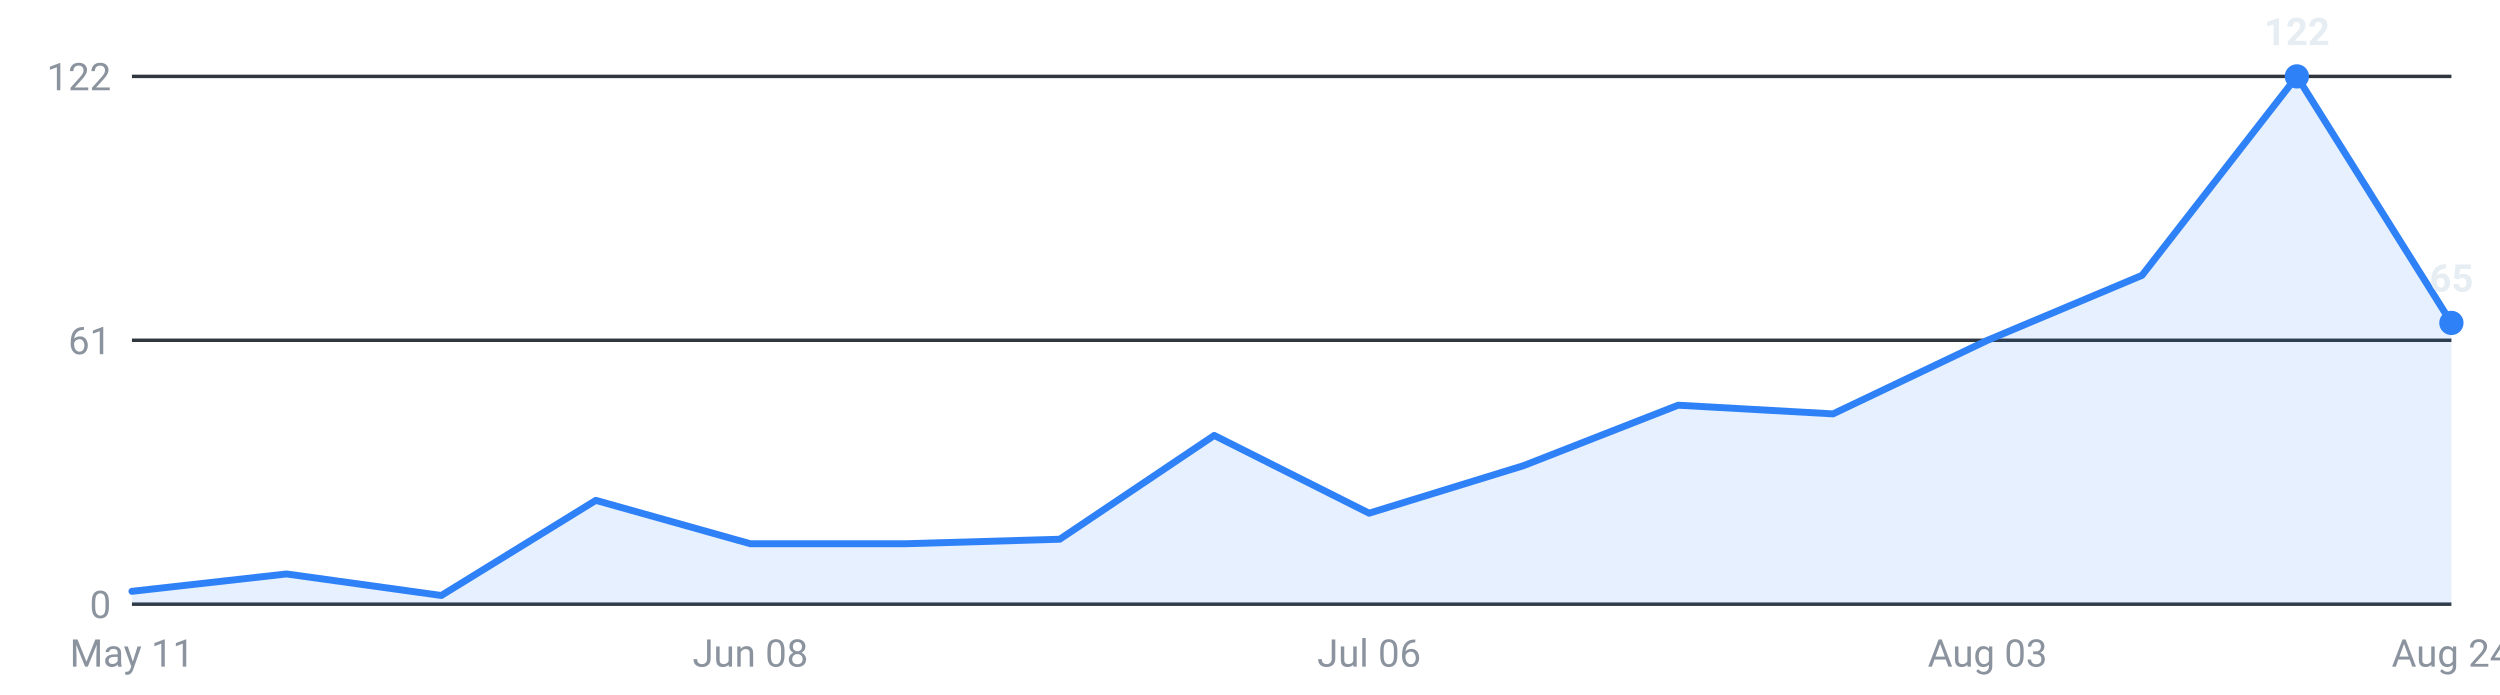
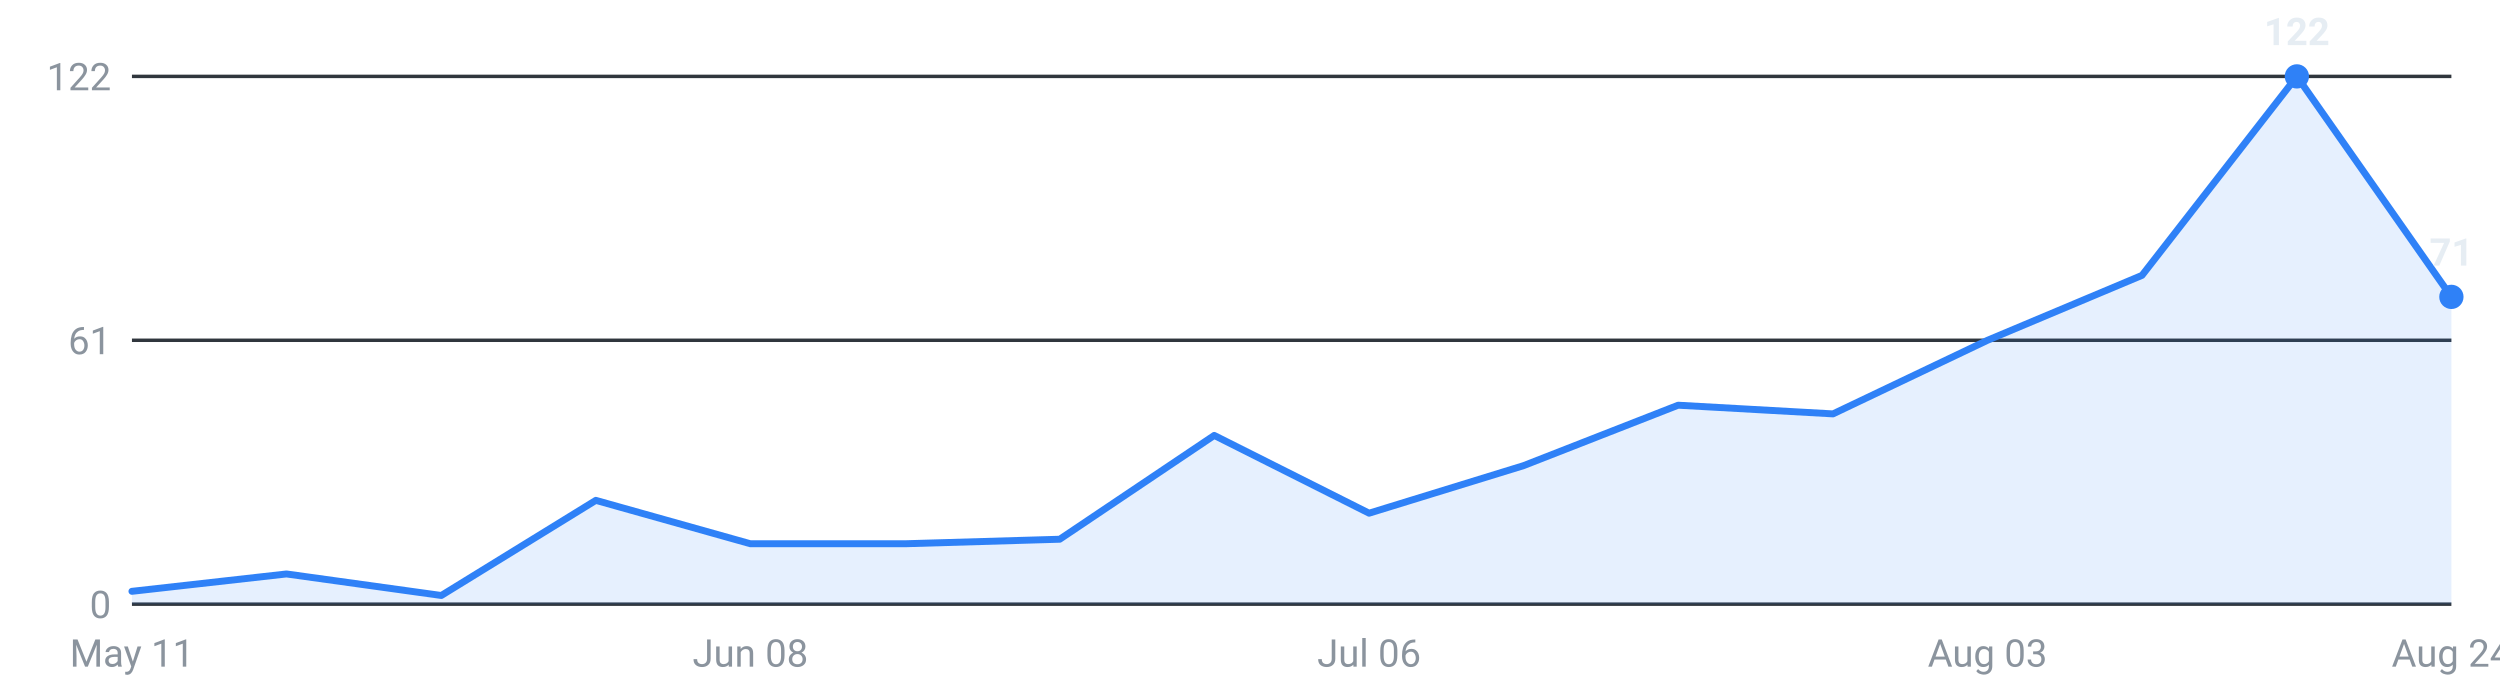
<svg xmlns="http://www.w3.org/2000/svg" viewBox="0 0 720 200" width="720" height="200" role="img" aria-label="Internships posted per week, last 16 weeks">
  <g font-family="-apple-system,Segoe UI,Roboto,sans-serif" font-size="11">
    <line x1="38" y1="174.0" x2="706" y2="174.0" stroke="#30363d" stroke-width="1" />
    <text x="32" y="178.0" text-anchor="end" fill="#8b949e">0</text>
    <line x1="38" y1="98.0" x2="706" y2="98.0" stroke="#30363d" stroke-width="1" />
    <text x="32" y="102.0" text-anchor="end" fill="#8b949e">61</text>
    <line x1="38" y1="22.0" x2="706" y2="22.0" stroke="#30363d" stroke-width="1" />
    <text x="32" y="26.0" text-anchor="end" fill="#8b949e">122</text>
-     <path d="M38.0,174 L38.0,170.3 L82.5,165.3 L127.1,171.5 L171.6,144.1 L216.1,156.6 L260.7,156.6 L305.2,155.3 L349.7,125.4 L394.3,147.8 L438.8,134.1 L483.3,116.7 L527.9,119.2 L572.4,98.0 L616.9,79.3 L661.5,22.0 L706.0,93.0 L706.0,174 Z" fill="#2f81f7" fill-opacity="0.12" />
-     <polyline points="38.0,170.3 82.5,165.3 127.1,171.5 171.6,144.1 216.1,156.6 260.7,156.6 305.2,155.3 349.7,125.4 394.3,147.8 438.8,134.1 483.3,116.7 527.9,119.2 572.4,98.0 616.9,79.3 661.5,22.0 706.0,93.0" fill="none" stroke="#2f81f7" stroke-width="2" stroke-linejoin="round" stroke-linecap="round" />
+     <path d="M38.0,174 L38.0,170.3 L82.5,165.3 L127.1,171.5 L171.6,144.1 L216.1,156.6 L260.7,156.6 L305.2,155.3 L349.7,125.4 L394.3,147.8 L438.8,134.1 L483.3,116.7 L527.9,119.2 L572.4,98.0 L616.9,79.3 L661.5,22.0 L706.0,85.5 L706.0,174 Z" fill="#2f81f7" fill-opacity="0.12" />
+     <polyline points="38.0,170.3 82.5,165.3 127.1,171.5 171.6,144.1 216.1,156.6 260.7,156.6 305.2,155.3 349.7,125.4 394.3,147.8 438.8,134.1 483.3,116.7 527.9,119.2 572.4,98.0 616.9,79.3 661.5,22.0 706.0,85.5" fill="none" stroke="#2f81f7" stroke-width="2" stroke-linejoin="round" stroke-linecap="round" />
    <circle cx="661.5" cy="22.0" r="3.5" fill="#2f81f7" />
    <text x="661.5" y="13.0" text-anchor="middle" fill="#e6edf3" font-weight="600">122</text>
-     <circle cx="706.0" cy="93.0" r="3.5" fill="#2f81f7" />
-     <text x="706.0" y="84.0" text-anchor="middle" fill="#e6edf3" font-weight="600">65</text>
+     <circle cx="706.0" cy="85.5" r="3.5" fill="#2f81f7" />
+     <text x="706.0" y="76.5" text-anchor="middle" fill="#e6edf3" font-weight="600">71</text>
    <text x="38.0" y="192" text-anchor="middle" fill="#8b949e">May 11</text>
    <text x="216.1" y="192" text-anchor="middle" fill="#8b949e">Jun 08</text>
    <text x="394.3" y="192" text-anchor="middle" fill="#8b949e">Jul 06</text>
    <text x="572.4" y="192" text-anchor="middle" fill="#8b949e">Aug 03</text>
    <text x="706.0" y="192" text-anchor="middle" fill="#8b949e">Aug 24</text>
  </g>
</svg>
